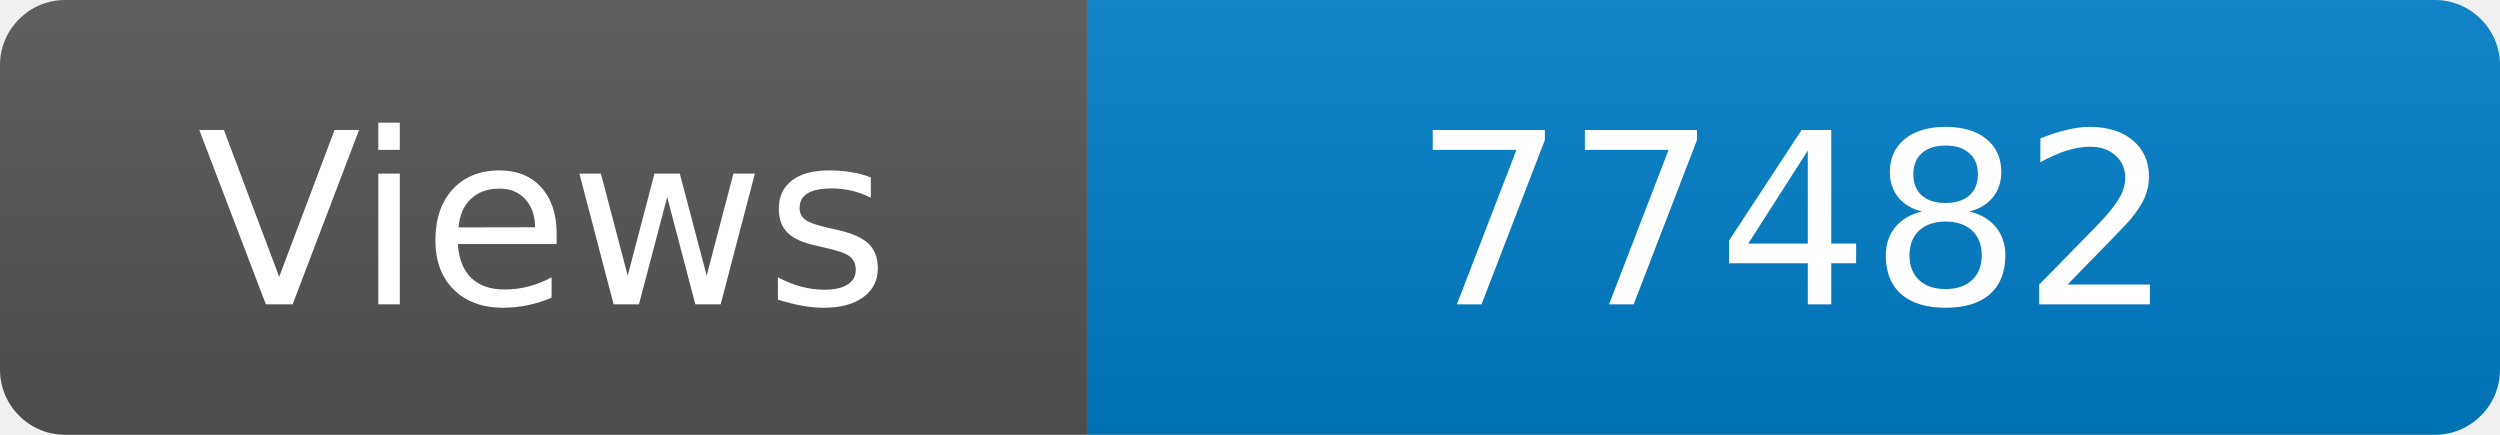
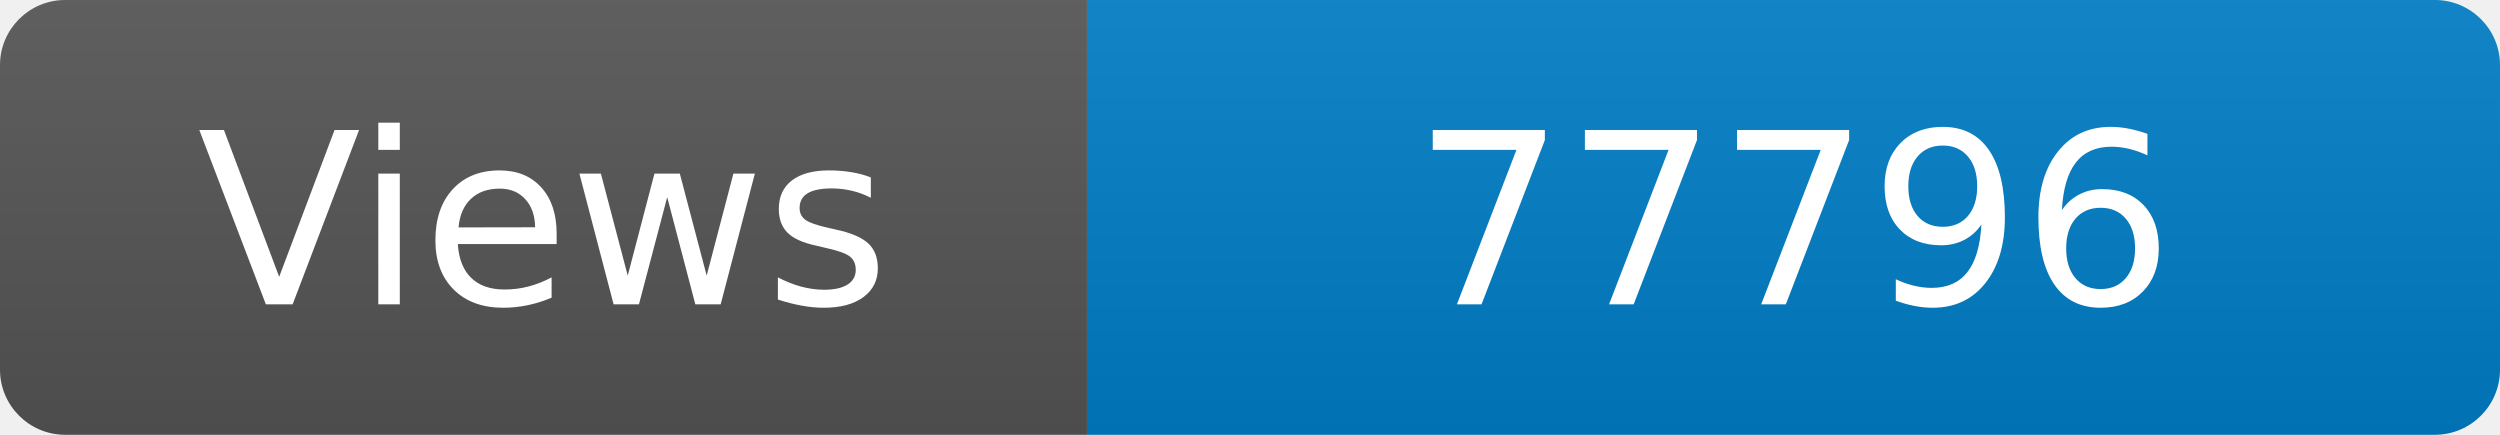
<svg xmlns="http://www.w3.org/2000/svg" width="115" height="20" role="img" aria-label="Maintained?: yes">
  <linearGradient id="s" x2="0" y2="100%">
    <stop offset="0" stop-color="#bbb" stop-opacity=".1" />
    <stop offset="1" stop-opacity=".1" />
  </linearGradient>
  <clipPath id="r">
    <rect width="115" height="20" rx="3" fill="#fff" />
  </clipPath>
  <g clip-path="url(#r)">
    <rect width="50" height="20" fill="#555" />
    <rect x="50" width="160" height="20" fill="#007ec6" />
    <rect width="115" height="20" fill="url(#s)" />
  </g>
  <g fill="#fff" text-anchor="middle" font-family="Verdana,Geneva,DejaVu Sans,sans-serif" font-size="110">
    <text x="250" y="140" transform="scale(.1)" fill="#fff">Views</text>
-     <text x="825" y="140" transform="scale(.1)" fill="#fff">77482</text>
+     <text x="825" y="140" transform="scale(.1)" fill="#fff">77796</text>
  </g>
</svg>
